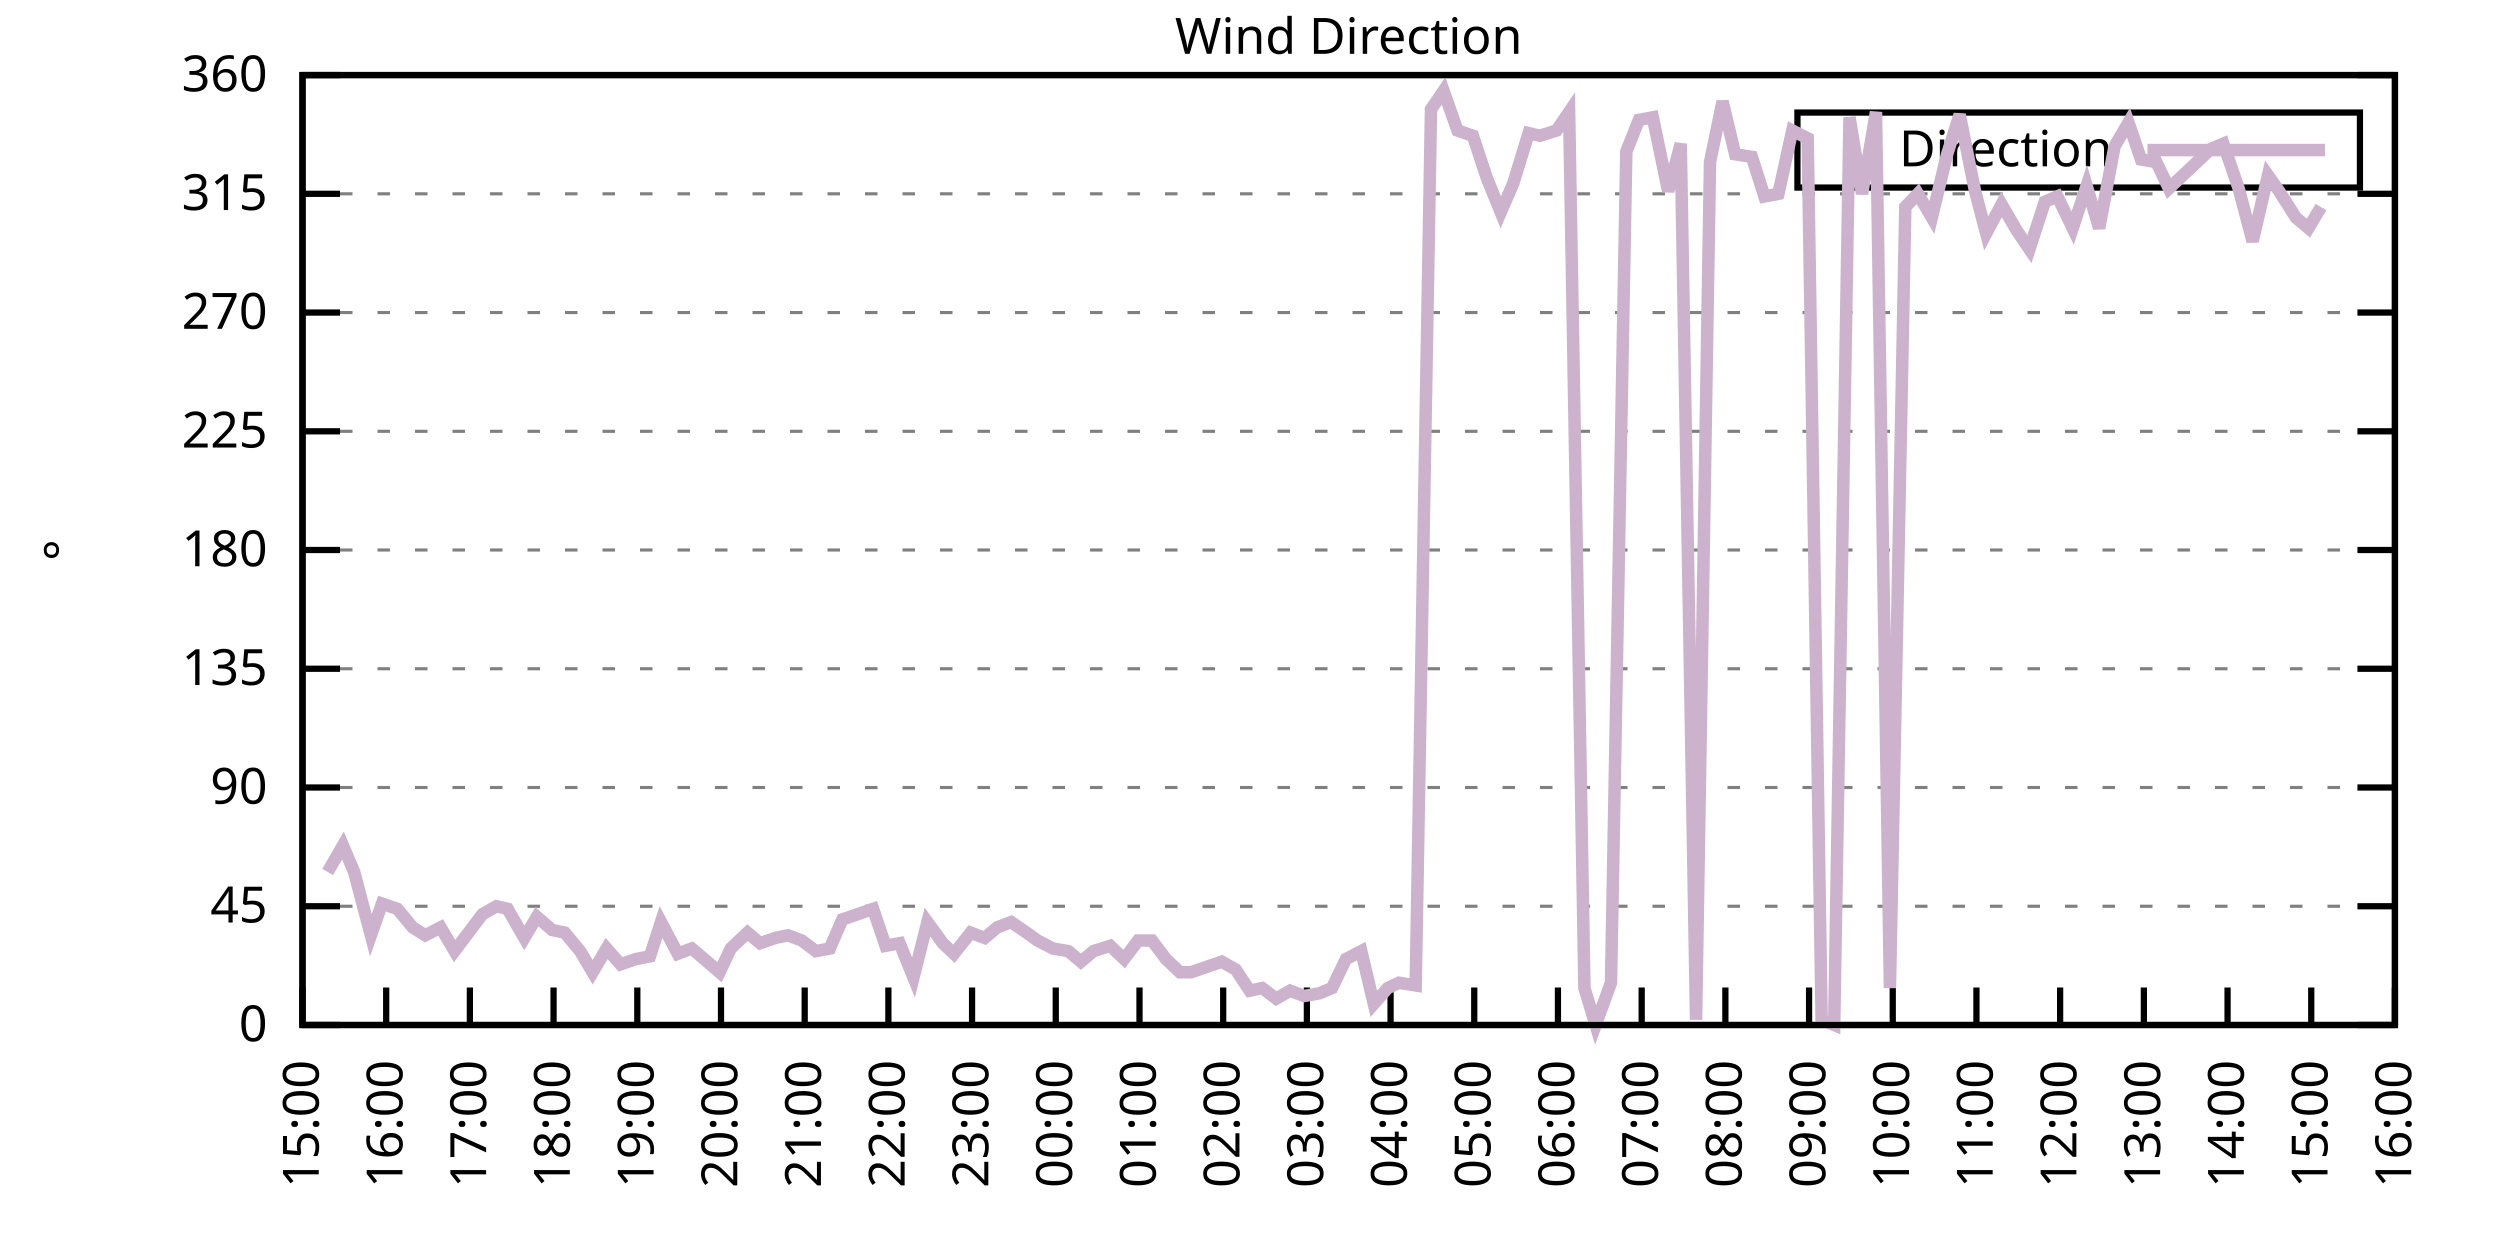
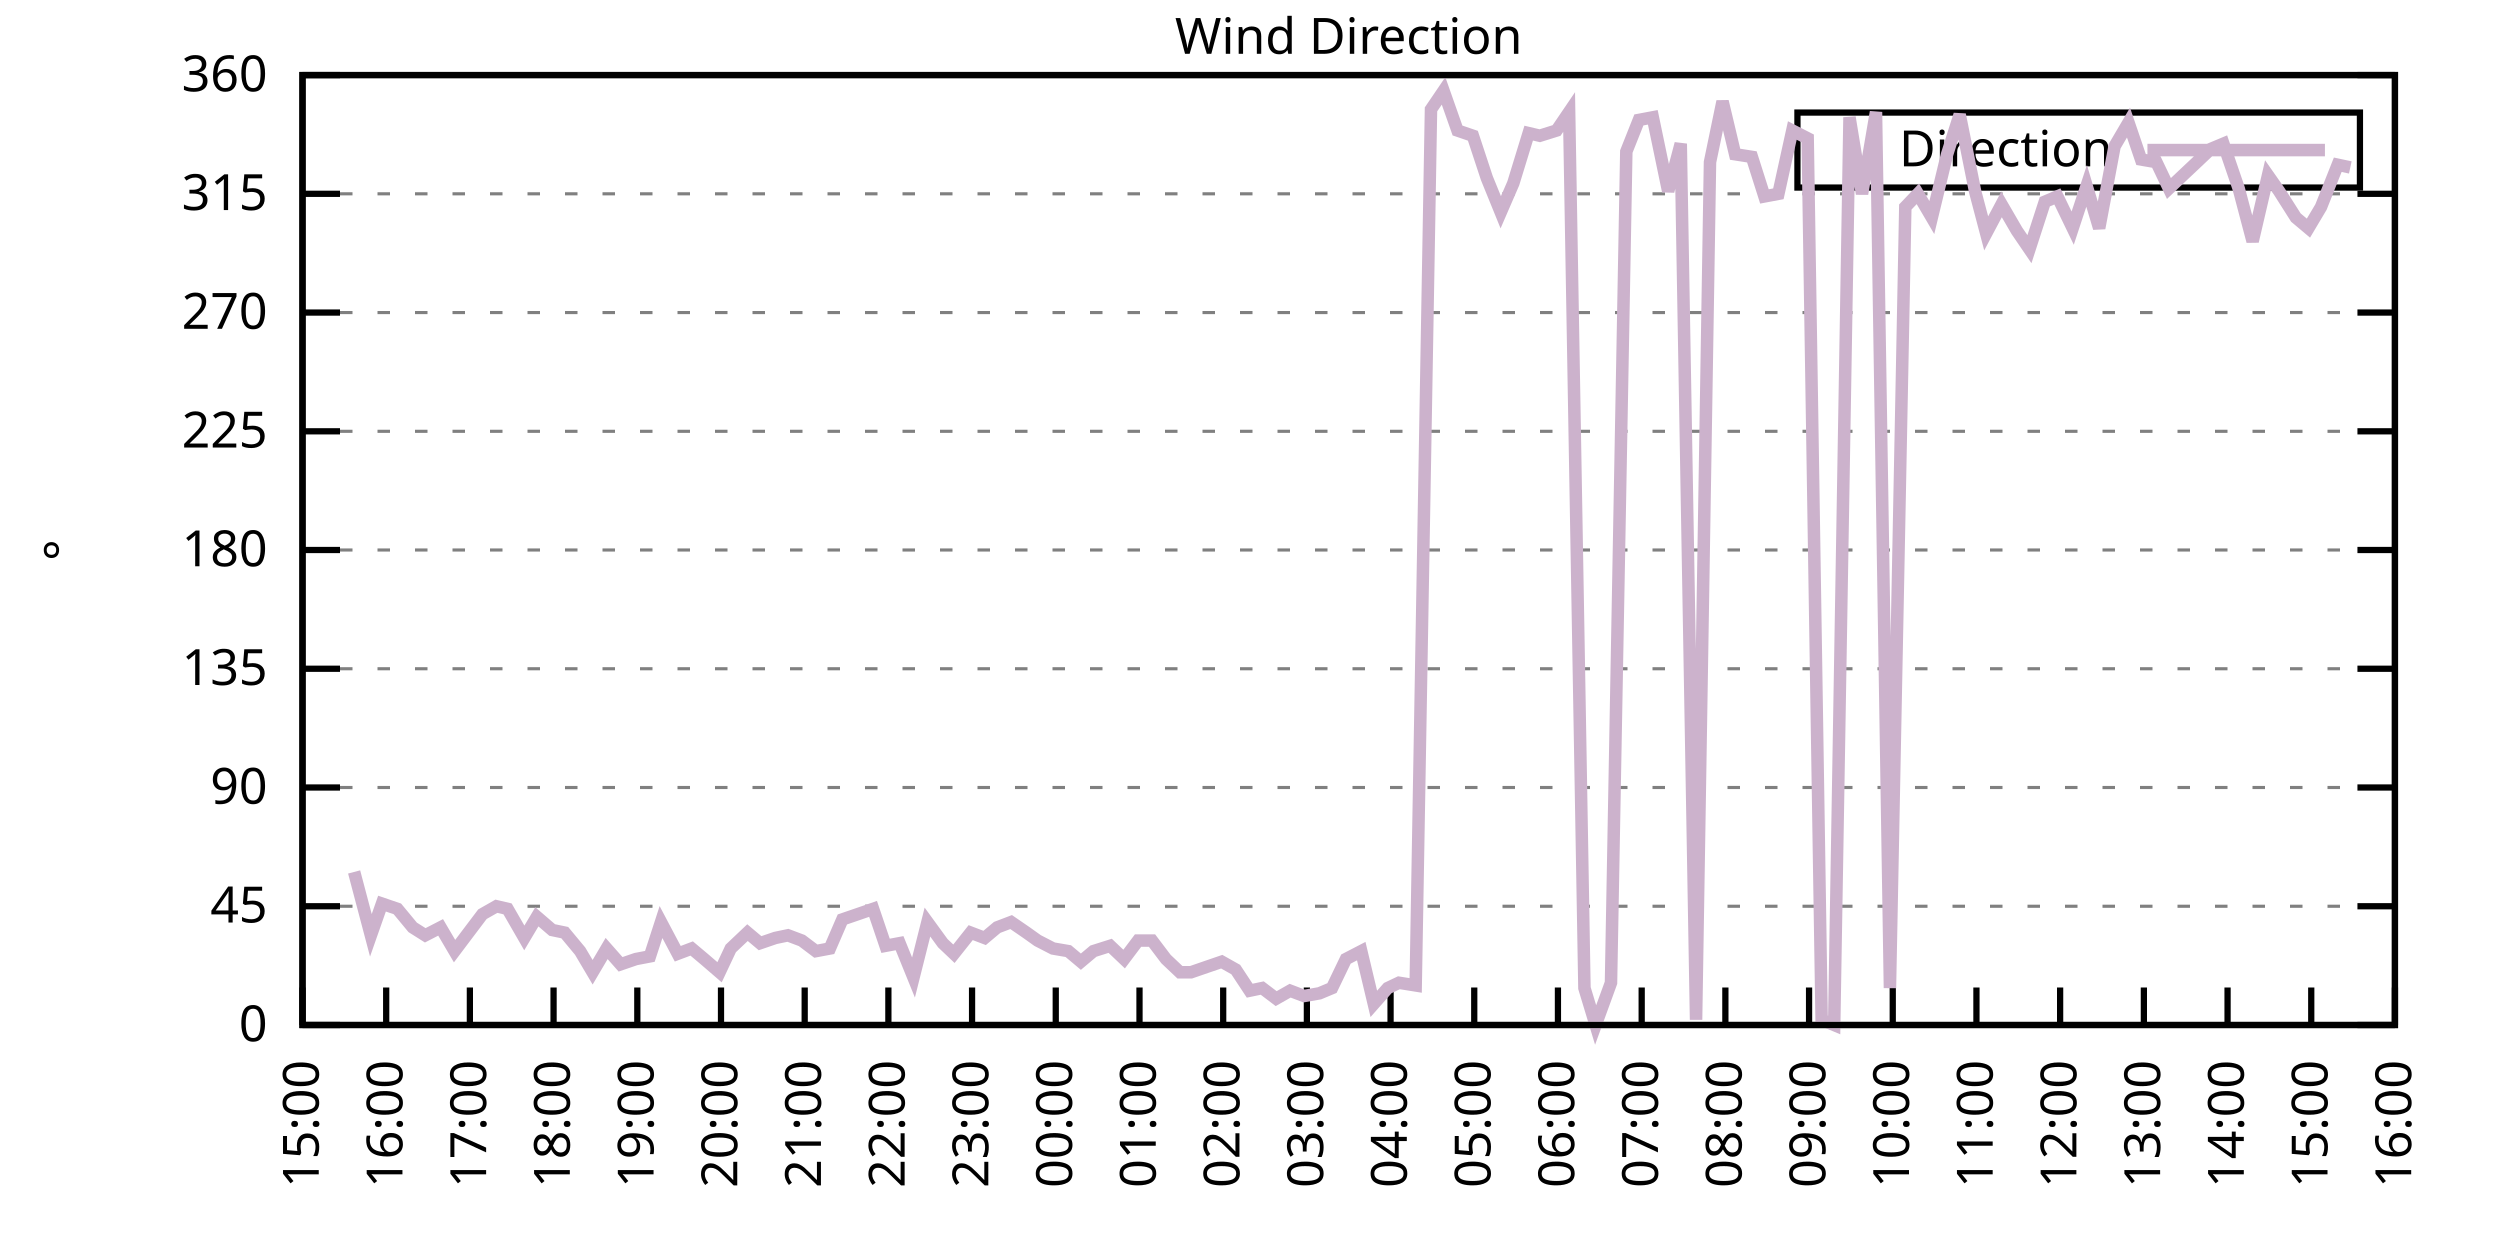
<svg xmlns="http://www.w3.org/2000/svg" xmlns:xlink="http://www.w3.org/1999/xlink" width="400" height="200" viewBox="0 0 400 200">
  <g id="gnuplot_canvas">
    <rect x="0" y="0" width="400" height="200" fill="none" />
    <defs>
      <circle id="gpDot" r="0.5" stroke-width="0.5" stroke="currentColor" />
      <path id="gpPt0" stroke-width="0.333" stroke="currentColor" d="M-1,0 h2 M0,-1 v2" />
      <path id="gpPt1" stroke-width="0.333" stroke="currentColor" d="M-1,-1 L1,1 M1,-1 L-1,1" />
      <path id="gpPt2" stroke-width="0.333" stroke="currentColor" d="M-1,0 L1,0 M0,-1 L0,1 M-1,-1 L1,1 M-1,1 L1,-1" />
      <rect id="gpPt3" stroke-width="0.333" stroke="currentColor" x="-1" y="-1" width="2" height="2" />
      <rect id="gpPt4" stroke-width="0.333" stroke="currentColor" fill="currentColor" x="-1" y="-1" width="2" height="2" />
      <circle id="gpPt5" stroke-width="0.333" stroke="currentColor" cx="0" cy="0" r="1" />
      <use xlink:href="#gpPt5" id="gpPt6" fill="currentColor" stroke="none" />
      <path id="gpPt7" stroke-width="0.333" stroke="currentColor" d="M0,-1.33 L-1.33,0.67 L1.33,0.67 z" />
      <use xlink:href="#gpPt7" id="gpPt8" fill="currentColor" stroke="none" />
      <use xlink:href="#gpPt7" id="gpPt9" stroke="currentColor" transform="rotate(180)" />
      <use xlink:href="#gpPt9" id="gpPt10" fill="currentColor" stroke="none" />
      <use xlink:href="#gpPt3" id="gpPt11" stroke="currentColor" transform="rotate(45)" />
      <use xlink:href="#gpPt11" id="gpPt12" fill="currentColor" stroke="none" />
      <path id="gpPt13" stroke-width="0.333" stroke="currentColor" d="M0,1.330 L1.265,0.411 L0.782,-1.067 L-0.782,-1.076 L-1.265,0.411 z" />
      <use xlink:href="#gpPt13" id="gpPt14" fill="currentColor" stroke="none" />
      <filter id="textbox" filterUnits="objectBoundingBox" x="0" y="0" height="1" width="1">
        <feFlood flood-color="white" flood-opacity="1" result="bgnd" />
        <feComposite in="SourceGraphic" in2="bgnd" operator="atop" />
      </filter>
      <filter id="greybox" filterUnits="objectBoundingBox" x="0" y="0" height="1" width="1">
        <feFlood flood-color="lightgrey" flood-opacity="1" result="grey" />
        <feComposite in="SourceGraphic" in2="grey" operator="atop" />
      </filter>
    </defs>
    <g fill="none" color="white" stroke="currentColor" stroke-width="1.00" stroke-linecap="butt" stroke-linejoin="miter">
</g>
    <g fill="none" color="black" stroke="currentColor" stroke-width="1.00" stroke-linecap="butt" stroke-linejoin="miter">
      <g stroke="none" shape-rendering="crispEdges">
        <polygon fill="rgb(255, 255, 255)" points="48.40,164.00 383.18,164.00 383.18,12.02 48.40,12.02 " />
      </g>
    </g>
    <g fill="none" color="black" stroke="currentColor" stroke-width="1.00" stroke-linecap="butt" stroke-linejoin="miter">
</g>
    <g fill="none" color="black" stroke="black" stroke-width="0.50" stroke-linecap="butt" stroke-linejoin="miter">
</g>
    <g fill="none" color="gray" stroke="currentColor" stroke-width="0.50" stroke-linecap="butt" stroke-linejoin="miter">
      <path stroke="gray" stroke-dasharray="2,4" class="gridline" d="M48.40,164.00 L383.19,164.00  " />
    </g>
    <g fill="none" color="gray" stroke="gray" stroke-width="1.00" stroke-linecap="butt" stroke-linejoin="miter">
</g>
    <g fill="none" color="black" stroke="currentColor" stroke-width="1.00" stroke-linecap="butt" stroke-linejoin="miter">
      <path stroke="black" d="M48.40,164.00 L54.40,164.00 M383.19,164.00 L377.19,164.00  " />
      <g transform="translate(42.80,166.60)" stroke="none" fill="black" font-family="Sans" font-size="8.00" text-anchor="end">
        <text>
          <tspan font-family="Sans"> 0</tspan>
        </text>
      </g>
    </g>
    <g fill="none" color="black" stroke="currentColor" stroke-width="1.00" stroke-linecap="butt" stroke-linejoin="miter">
</g>
    <g fill="none" color="black" stroke="black" stroke-width="0.50" stroke-linecap="butt" stroke-linejoin="miter">
</g>
    <g fill="none" color="gray" stroke="currentColor" stroke-width="0.50" stroke-linecap="butt" stroke-linejoin="miter">
      <path stroke="gray" stroke-dasharray="2,4" class="gridline" d="M48.40,145.00 L383.19,145.00  " />
    </g>
    <g fill="none" color="gray" stroke="gray" stroke-width="1.00" stroke-linecap="butt" stroke-linejoin="miter">
</g>
    <g fill="none" color="black" stroke="currentColor" stroke-width="1.00" stroke-linecap="butt" stroke-linejoin="miter">
      <path stroke="black" d="M48.40,145.00 L54.40,145.00 M383.19,145.00 L377.19,145.00  " />
      <g transform="translate(42.80,147.60)" stroke="none" fill="black" font-family="Sans" font-size="8.00" text-anchor="end">
        <text>
          <tspan font-family="Sans"> 45</tspan>
        </text>
      </g>
    </g>
    <g fill="none" color="black" stroke="currentColor" stroke-width="1.00" stroke-linecap="butt" stroke-linejoin="miter">
</g>
    <g fill="none" color="black" stroke="black" stroke-width="0.50" stroke-linecap="butt" stroke-linejoin="miter">
</g>
    <g fill="none" color="gray" stroke="currentColor" stroke-width="0.50" stroke-linecap="butt" stroke-linejoin="miter">
      <path stroke="gray" stroke-dasharray="2,4" class="gridline" d="M48.40,126.00 L383.19,126.00  " />
    </g>
    <g fill="none" color="gray" stroke="gray" stroke-width="1.00" stroke-linecap="butt" stroke-linejoin="miter">
</g>
    <g fill="none" color="black" stroke="currentColor" stroke-width="1.00" stroke-linecap="butt" stroke-linejoin="miter">
      <path stroke="black" d="M48.40,126.00 L54.40,126.00 M383.19,126.00 L377.19,126.00  " />
      <g transform="translate(42.80,128.60)" stroke="none" fill="black" font-family="Sans" font-size="8.00" text-anchor="end">
        <text>
          <tspan font-family="Sans"> 90</tspan>
        </text>
      </g>
    </g>
    <g fill="none" color="black" stroke="currentColor" stroke-width="1.00" stroke-linecap="butt" stroke-linejoin="miter">
</g>
    <g fill="none" color="black" stroke="black" stroke-width="0.50" stroke-linecap="butt" stroke-linejoin="miter">
</g>
    <g fill="none" color="gray" stroke="currentColor" stroke-width="0.50" stroke-linecap="butt" stroke-linejoin="miter">
      <path stroke="gray" stroke-dasharray="2,4" class="gridline" d="M48.40,107.00 L383.19,107.00  " />
    </g>
    <g fill="none" color="gray" stroke="gray" stroke-width="1.00" stroke-linecap="butt" stroke-linejoin="miter">
</g>
    <g fill="none" color="black" stroke="currentColor" stroke-width="1.00" stroke-linecap="butt" stroke-linejoin="miter">
      <path stroke="black" d="M48.40,107.00 L54.40,107.00 M383.19,107.00 L377.19,107.00  " />
      <g transform="translate(42.80,109.60)" stroke="none" fill="black" font-family="Sans" font-size="8.00" text-anchor="end">
        <text>
          <tspan font-family="Sans"> 135</tspan>
        </text>
      </g>
    </g>
    <g fill="none" color="black" stroke="currentColor" stroke-width="1.00" stroke-linecap="butt" stroke-linejoin="miter">
</g>
    <g fill="none" color="black" stroke="black" stroke-width="0.50" stroke-linecap="butt" stroke-linejoin="miter">
</g>
    <g fill="none" color="gray" stroke="currentColor" stroke-width="0.50" stroke-linecap="butt" stroke-linejoin="miter">
      <path stroke="gray" stroke-dasharray="2,4" class="gridline" d="M48.40,88.00 L383.19,88.00  " />
    </g>
    <g fill="none" color="gray" stroke="gray" stroke-width="1.00" stroke-linecap="butt" stroke-linejoin="miter">
</g>
    <g fill="none" color="black" stroke="currentColor" stroke-width="1.00" stroke-linecap="butt" stroke-linejoin="miter">
      <path stroke="black" d="M48.40,88.00 L54.40,88.00 M383.19,88.00 L377.19,88.00  " />
      <g transform="translate(42.80,90.60)" stroke="none" fill="black" font-family="Sans" font-size="8.00" text-anchor="end">
        <text>
          <tspan font-family="Sans"> 180</tspan>
        </text>
      </g>
    </g>
    <g fill="none" color="black" stroke="currentColor" stroke-width="1.00" stroke-linecap="butt" stroke-linejoin="miter">
</g>
    <g fill="none" color="black" stroke="black" stroke-width="0.50" stroke-linecap="butt" stroke-linejoin="miter">
</g>
    <g fill="none" color="gray" stroke="currentColor" stroke-width="0.50" stroke-linecap="butt" stroke-linejoin="miter">
      <path stroke="gray" stroke-dasharray="2,4" class="gridline" d="M48.40,69.01 L383.19,69.01  " />
    </g>
    <g fill="none" color="gray" stroke="gray" stroke-width="1.00" stroke-linecap="butt" stroke-linejoin="miter">
</g>
    <g fill="none" color="black" stroke="currentColor" stroke-width="1.00" stroke-linecap="butt" stroke-linejoin="miter">
      <path stroke="black" d="M48.40,69.01 L54.40,69.01 M383.19,69.01 L377.19,69.01  " />
      <g transform="translate(42.80,71.61)" stroke="none" fill="black" font-family="Sans" font-size="8.00" text-anchor="end">
        <text>
          <tspan font-family="Sans"> 225</tspan>
        </text>
      </g>
    </g>
    <g fill="none" color="black" stroke="currentColor" stroke-width="1.00" stroke-linecap="butt" stroke-linejoin="miter">
</g>
    <g fill="none" color="black" stroke="black" stroke-width="0.50" stroke-linecap="butt" stroke-linejoin="miter">
</g>
    <g fill="none" color="gray" stroke="currentColor" stroke-width="0.50" stroke-linecap="butt" stroke-linejoin="miter">
      <path stroke="gray" stroke-dasharray="2,4" class="gridline" d="M48.40,50.01 L383.19,50.01  " />
    </g>
    <g fill="none" color="gray" stroke="gray" stroke-width="1.00" stroke-linecap="butt" stroke-linejoin="miter">
</g>
    <g fill="none" color="black" stroke="currentColor" stroke-width="1.00" stroke-linecap="butt" stroke-linejoin="miter">
      <path stroke="black" d="M48.40,50.01 L54.40,50.01 M383.19,50.01 L377.19,50.01  " />
      <g transform="translate(42.80,52.61)" stroke="none" fill="black" font-family="Sans" font-size="8.00" text-anchor="end">
        <text>
          <tspan font-family="Sans"> 270</tspan>
        </text>
      </g>
    </g>
    <g fill="none" color="black" stroke="currentColor" stroke-width="1.00" stroke-linecap="butt" stroke-linejoin="miter">
</g>
    <g fill="none" color="black" stroke="black" stroke-width="0.50" stroke-linecap="butt" stroke-linejoin="miter">
</g>
    <g fill="none" color="gray" stroke="currentColor" stroke-width="0.50" stroke-linecap="butt" stroke-linejoin="miter">
      <path stroke="gray" stroke-dasharray="2,4" class="gridline" d="M48.40,31.01 L383.19,31.01  " />
    </g>
    <g fill="none" color="gray" stroke="gray" stroke-width="1.00" stroke-linecap="butt" stroke-linejoin="miter">
</g>
    <g fill="none" color="black" stroke="currentColor" stroke-width="1.00" stroke-linecap="butt" stroke-linejoin="miter">
      <path stroke="black" d="M48.40,31.01 L54.40,31.01 M383.19,31.01 L377.19,31.01  " />
      <g transform="translate(42.80,33.61)" stroke="none" fill="black" font-family="Sans" font-size="8.00" text-anchor="end">
        <text>
          <tspan font-family="Sans"> 315</tspan>
        </text>
      </g>
    </g>
    <g fill="none" color="black" stroke="currentColor" stroke-width="1.00" stroke-linecap="butt" stroke-linejoin="miter">
</g>
    <g fill="none" color="black" stroke="black" stroke-width="0.50" stroke-linecap="butt" stroke-linejoin="miter">
</g>
    <g fill="none" color="gray" stroke="currentColor" stroke-width="0.50" stroke-linecap="butt" stroke-linejoin="miter">
      <path stroke="gray" stroke-dasharray="2,4" class="gridline" d="M48.40,12.01 L383.19,12.01  " />
    </g>
    <g fill="none" color="gray" stroke="gray" stroke-width="1.00" stroke-linecap="butt" stroke-linejoin="miter">
</g>
    <g fill="none" color="black" stroke="currentColor" stroke-width="1.00" stroke-linecap="butt" stroke-linejoin="miter">
      <path stroke="black" d="M48.40,12.01 L54.40,12.01 M383.19,12.01 L377.19,12.01  " />
      <g transform="translate(42.80,14.61)" stroke="none" fill="black" font-family="Sans" font-size="8.00" text-anchor="end">
        <text>
          <tspan font-family="Sans"> 360</tspan>
        </text>
      </g>
    </g>
    <g fill="none" color="black" stroke="currentColor" stroke-width="1.00" stroke-linecap="butt" stroke-linejoin="miter">
      <path stroke="black" d="M48.40,164.00 L48.40,158.00  " />
      <g transform="translate(51.00,169.60) rotate(270.00)" stroke="none" fill="black" font-family="Sans" font-size="8.00" text-anchor="end">
        <text>
          <tspan font-family="Sans">15:00</tspan>
        </text>
      </g>
    </g>
    <g fill="none" color="black" stroke="currentColor" stroke-width="1.00" stroke-linecap="butt" stroke-linejoin="miter">
      <path stroke="black" d="M61.79,164.00 L61.79,158.00  " />
      <g transform="translate(64.39,169.60) rotate(270.00)" stroke="none" fill="black" font-family="Sans" font-size="8.00" text-anchor="end">
        <text>
          <tspan font-family="Sans">16:00</tspan>
        </text>
      </g>
    </g>
    <g fill="none" color="black" stroke="currentColor" stroke-width="1.00" stroke-linecap="butt" stroke-linejoin="miter">
      <path stroke="black" d="M75.18,164.00 L75.18,158.00  " />
      <g transform="translate(77.78,169.60) rotate(270.00)" stroke="none" fill="black" font-family="Sans" font-size="8.00" text-anchor="end">
        <text>
          <tspan font-family="Sans">17:00</tspan>
        </text>
      </g>
    </g>
    <g fill="none" color="black" stroke="currentColor" stroke-width="1.00" stroke-linecap="butt" stroke-linejoin="miter">
      <path stroke="black" d="M88.57,164.00 L88.57,158.00  " />
      <g transform="translate(91.17,169.60) rotate(270.00)" stroke="none" fill="black" font-family="Sans" font-size="8.00" text-anchor="end">
        <text>
          <tspan font-family="Sans">18:00</tspan>
        </text>
      </g>
    </g>
    <g fill="none" color="black" stroke="currentColor" stroke-width="1.00" stroke-linecap="butt" stroke-linejoin="miter">
      <path stroke="black" d="M101.97,164.00 L101.97,158.00  " />
      <g transform="translate(104.57,169.60) rotate(270.00)" stroke="none" fill="black" font-family="Sans" font-size="8.00" text-anchor="end">
        <text>
          <tspan font-family="Sans">19:00</tspan>
        </text>
      </g>
    </g>
    <g fill="none" color="black" stroke="currentColor" stroke-width="1.00" stroke-linecap="butt" stroke-linejoin="miter">
      <path stroke="black" d="M115.36,164.00 L115.36,158.00  " />
      <g transform="translate(117.96,169.60) rotate(270.00)" stroke="none" fill="black" font-family="Sans" font-size="8.00" text-anchor="end">
        <text>
          <tspan font-family="Sans">20:00</tspan>
        </text>
      </g>
    </g>
    <g fill="none" color="black" stroke="currentColor" stroke-width="1.00" stroke-linecap="butt" stroke-linejoin="miter">
      <path stroke="black" d="M128.75,164.00 L128.75,158.00  " />
      <g transform="translate(131.35,169.60) rotate(270.00)" stroke="none" fill="black" font-family="Sans" font-size="8.00" text-anchor="end">
        <text>
          <tspan font-family="Sans">21:00</tspan>
        </text>
      </g>
    </g>
    <g fill="none" color="black" stroke="currentColor" stroke-width="1.00" stroke-linecap="butt" stroke-linejoin="miter">
      <path stroke="black" d="M142.14,164.00 L142.14,158.00  " />
      <g transform="translate(144.74,169.60) rotate(270.00)" stroke="none" fill="black" font-family="Sans" font-size="8.00" text-anchor="end">
        <text>
          <tspan font-family="Sans">22:00</tspan>
        </text>
      </g>
    </g>
    <g fill="none" color="black" stroke="currentColor" stroke-width="1.00" stroke-linecap="butt" stroke-linejoin="miter">
      <path stroke="black" d="M155.53,164.00 L155.53,158.00  " />
      <g transform="translate(158.13,169.60) rotate(270.00)" stroke="none" fill="black" font-family="Sans" font-size="8.00" text-anchor="end">
        <text>
          <tspan font-family="Sans">23:00</tspan>
        </text>
      </g>
    </g>
    <g fill="none" color="black" stroke="currentColor" stroke-width="1.00" stroke-linecap="butt" stroke-linejoin="miter">
      <path stroke="black" d="M168.92,164.00 L168.92,158.00  " />
      <g transform="translate(171.52,169.60) rotate(270.00)" stroke="none" fill="black" font-family="Sans" font-size="8.00" text-anchor="end">
        <text>
          <tspan font-family="Sans">00:00</tspan>
        </text>
      </g>
    </g>
    <g fill="none" color="black" stroke="currentColor" stroke-width="1.00" stroke-linecap="butt" stroke-linejoin="miter">
      <path stroke="black" d="M182.32,164.00 L182.32,158.00  " />
      <g transform="translate(184.92,169.60) rotate(270.00)" stroke="none" fill="black" font-family="Sans" font-size="8.00" text-anchor="end">
        <text>
          <tspan font-family="Sans">01:00</tspan>
        </text>
      </g>
    </g>
    <g fill="none" color="black" stroke="currentColor" stroke-width="1.00" stroke-linecap="butt" stroke-linejoin="miter">
      <path stroke="black" d="M195.71,164.00 L195.71,158.00  " />
      <g transform="translate(198.31,169.60) rotate(270.00)" stroke="none" fill="black" font-family="Sans" font-size="8.00" text-anchor="end">
        <text>
          <tspan font-family="Sans">02:00</tspan>
        </text>
      </g>
    </g>
    <g fill="none" color="black" stroke="currentColor" stroke-width="1.00" stroke-linecap="butt" stroke-linejoin="miter">
      <path stroke="black" d="M209.10,164.00 L209.10,158.00  " />
      <g transform="translate(211.70,169.60) rotate(270.00)" stroke="none" fill="black" font-family="Sans" font-size="8.00" text-anchor="end">
        <text>
          <tspan font-family="Sans">03:00</tspan>
        </text>
      </g>
    </g>
    <g fill="none" color="black" stroke="currentColor" stroke-width="1.00" stroke-linecap="butt" stroke-linejoin="miter">
      <path stroke="black" d="M222.49,164.00 L222.49,158.00  " />
      <g transform="translate(225.09,169.60) rotate(270.00)" stroke="none" fill="black" font-family="Sans" font-size="8.00" text-anchor="end">
        <text>
          <tspan font-family="Sans">04:00</tspan>
        </text>
      </g>
    </g>
    <g fill="none" color="black" stroke="currentColor" stroke-width="1.00" stroke-linecap="butt" stroke-linejoin="miter">
      <path stroke="black" d="M235.88,164.00 L235.88,158.00  " />
      <g transform="translate(238.48,169.60) rotate(270.00)" stroke="none" fill="black" font-family="Sans" font-size="8.00" text-anchor="end">
        <text>
          <tspan font-family="Sans">05:00</tspan>
        </text>
      </g>
    </g>
    <g fill="none" color="black" stroke="currentColor" stroke-width="1.00" stroke-linecap="butt" stroke-linejoin="miter">
      <path stroke="black" d="M249.27,164.00 L249.27,158.00  " />
      <g transform="translate(251.87,169.60) rotate(270.00)" stroke="none" fill="black" font-family="Sans" font-size="8.00" text-anchor="end">
        <text>
          <tspan font-family="Sans">06:00</tspan>
        </text>
      </g>
    </g>
    <g fill="none" color="black" stroke="currentColor" stroke-width="1.00" stroke-linecap="butt" stroke-linejoin="miter">
      <path stroke="black" d="M262.67,164.00 L262.67,158.00  " />
      <g transform="translate(265.27,169.60) rotate(270.00)" stroke="none" fill="black" font-family="Sans" font-size="8.00" text-anchor="end">
        <text>
          <tspan font-family="Sans">07:00</tspan>
        </text>
      </g>
    </g>
    <g fill="none" color="black" stroke="currentColor" stroke-width="1.00" stroke-linecap="butt" stroke-linejoin="miter">
      <path stroke="black" d="M276.06,164.00 L276.06,158.00  " />
      <g transform="translate(278.66,169.60) rotate(270.00)" stroke="none" fill="black" font-family="Sans" font-size="8.00" text-anchor="end">
        <text>
          <tspan font-family="Sans">08:00</tspan>
        </text>
      </g>
    </g>
    <g fill="none" color="black" stroke="currentColor" stroke-width="1.00" stroke-linecap="butt" stroke-linejoin="miter">
      <path stroke="black" d="M289.45,164.00 L289.45,158.00  " />
      <g transform="translate(292.05,169.60) rotate(270.00)" stroke="none" fill="black" font-family="Sans" font-size="8.00" text-anchor="end">
        <text>
          <tspan font-family="Sans">09:00</tspan>
        </text>
      </g>
    </g>
    <g fill="none" color="black" stroke="currentColor" stroke-width="1.00" stroke-linecap="butt" stroke-linejoin="miter">
      <path stroke="black" d="M302.84,164.00 L302.84,158.00  " />
      <g transform="translate(305.44,169.60) rotate(270.00)" stroke="none" fill="black" font-family="Sans" font-size="8.00" text-anchor="end">
        <text>
          <tspan font-family="Sans">10:00</tspan>
        </text>
      </g>
    </g>
    <g fill="none" color="black" stroke="currentColor" stroke-width="1.00" stroke-linecap="butt" stroke-linejoin="miter">
      <path stroke="black" d="M316.23,164.00 L316.23,158.00  " />
      <g transform="translate(318.83,169.60) rotate(270.00)" stroke="none" fill="black" font-family="Sans" font-size="8.00" text-anchor="end">
        <text>
          <tspan font-family="Sans">11:00</tspan>
        </text>
      </g>
    </g>
    <g fill="none" color="black" stroke="currentColor" stroke-width="1.00" stroke-linecap="butt" stroke-linejoin="miter">
      <path stroke="black" d="M329.62,164.00 L329.62,158.00  " />
      <g transform="translate(332.22,169.60) rotate(270.00)" stroke="none" fill="black" font-family="Sans" font-size="8.00" text-anchor="end">
        <text>
          <tspan font-family="Sans">12:00</tspan>
        </text>
      </g>
    </g>
    <g fill="none" color="black" stroke="currentColor" stroke-width="1.00" stroke-linecap="butt" stroke-linejoin="miter">
      <path stroke="black" d="M343.02,164.00 L343.02,158.00  " />
      <g transform="translate(345.62,169.60) rotate(270.00)" stroke="none" fill="black" font-family="Sans" font-size="8.00" text-anchor="end">
        <text>
          <tspan font-family="Sans">13:00</tspan>
        </text>
      </g>
    </g>
    <g fill="none" color="black" stroke="currentColor" stroke-width="1.00" stroke-linecap="butt" stroke-linejoin="miter">
      <path stroke="black" d="M356.41,164.00 L356.41,158.00  " />
      <g transform="translate(359.01,169.60) rotate(270.00)" stroke="none" fill="black" font-family="Sans" font-size="8.00" text-anchor="end">
        <text>
          <tspan font-family="Sans">14:00</tspan>
        </text>
      </g>
    </g>
    <g fill="none" color="black" stroke="currentColor" stroke-width="1.00" stroke-linecap="butt" stroke-linejoin="miter">
      <path stroke="black" d="M369.80,164.00 L369.80,158.00  " />
      <g transform="translate(372.40,169.60) rotate(270.00)" stroke="none" fill="black" font-family="Sans" font-size="8.00" text-anchor="end">
        <text>
          <tspan font-family="Sans">15:00</tspan>
        </text>
      </g>
    </g>
    <g fill="none" color="black" stroke="currentColor" stroke-width="1.00" stroke-linecap="butt" stroke-linejoin="miter">
      <path stroke="black" d="M383.19,164.00 L383.19,158.00  " />
      <g transform="translate(385.79,169.60) rotate(270.00)" stroke="none" fill="black" font-family="Sans" font-size="8.00" text-anchor="end">
        <text>
          <tspan font-family="Sans">16:00</tspan>
        </text>
      </g>
    </g>
    <g fill="none" color="black" stroke="currentColor" stroke-width="1.00" stroke-linecap="butt" stroke-linejoin="miter">
</g>
    <g fill="none" color="black" stroke="currentColor" stroke-width="1.00" stroke-linecap="butt" stroke-linejoin="miter">
      <path stroke="black" d="M48.40,12.01 L48.40,164.00 L383.19,164.00 L383.19,12.01 L48.40,12.01 Z  " />
    </g>
    <g fill="none" color="black" stroke="currentColor" stroke-width="1.00" stroke-linecap="butt" stroke-linejoin="miter">
</g>
    <g fill="none" color="black" stroke="currentColor" stroke-width="1.00" stroke-linecap="butt" stroke-linejoin="miter">
      <path stroke="black" d="M287.59,30.01 L287.59,18.01 L377.59,18.01 L377.59,30.01 L287.59,30.01 Z  " />
    </g>
    <g id="Wind_direction_plot_1">
      <g fill="none" color="white" stroke="black" stroke-width="2.00" stroke-linecap="butt" stroke-linejoin="miter">
</g>
      <g fill="none" color="black" stroke="currentColor" stroke-width="2.00" stroke-linecap="butt" stroke-linejoin="miter">
        <g transform="translate(337.99,26.61)" stroke="none" fill="black" font-family="Sans" font-size="8.00" text-anchor="end">
          <text>
            <tspan font-family="Sans">Direction</tspan>
          </text>
        </g>
      </g>
      <g fill="none" color="black" stroke="currentColor" stroke-width="2.00" stroke-linecap="butt" stroke-linejoin="miter">
-         <path stroke="rgb(204, 178, 204)" d="M343.59,24.01 L371.99,24.01 M52.42,139.51 L54.87,135.29 L56.66,139.51 L59.34,149.65 L61.12,144.58 L63.58,145.42   L66.03,148.38 L68.04,149.65 L70.50,148.38 L72.73,152.18 L74.96,149.22 L77.19,146.27 L79.42,145.00 L81.21,145.42   L83.89,150.07 L85.90,146.69 L88.35,148.80 L90.36,149.22 L92.82,152.18 L94.82,155.56 L97.06,151.76 L99.29,154.29   L101.74,153.45 L103.98,153.02 L105.76,147.53 L108.44,152.60 L110.67,151.76 L112.68,153.45 L115.13,155.56 L116.92,151.76   L119.60,149.22 L121.61,150.91 L124.06,150.07 L126.07,149.65 L128.30,150.49 L130.54,152.18 L132.77,151.76 L134.78,147.11   L137.23,146.27 L139.69,145.42 L141.69,151.33 L143.93,150.91 L146.16,156.40 L148.39,147.53 L150.85,150.91 L152.63,152.60   L155.31,149.22 L157.54,150.07 L159.55,148.38 L161.78,147.53 L164.24,149.22 L166.02,150.49 L168.48,151.76 L170.93,152.18   L172.94,153.87 L174.95,152.18 L177.63,151.33 L179.86,153.45 L182.09,150.49 L184.32,150.49 L186.56,153.45 L188.79,155.56   L190.57,155.56 L193.03,154.71 L195.48,153.87 L197.72,155.13 L199.95,158.51 L201.96,158.09 L204.19,159.78 L206.42,158.51   L208.65,159.36 L211.11,158.93 L213.12,158.09 L215.35,153.45 L217.80,152.18 L219.81,160.62 L222.04,158.09 L223.83,157.24   L226.51,157.67 L228.96,17.50 L230.97,14.54 L233.20,20.88 L235.66,21.72 L237.89,28.48 L240.12,33.96 L242.13,29.32   L244.59,21.30 L246.37,21.72 L249.05,20.88 L251.06,17.92 L253.51,158.09 L255.30,164.00 L257.76,157.24 L260.21,24.25   L262.22,19.19 L264.45,18.77 L266.91,30.59 L268.92,22.99 L271.37,163.16 L273.60,25.94 L275.61,16.23 L277.62,24.68   L280.30,25.10 L282.31,31.43 L284.54,31.01 L286.77,20.88 L289.23,22.14 L291.46,163.16 L293.47,164.00 L295.92,18.77   L297.93,31.01 L300.16,17.92 L302.39,158.09 L304.85,33.12 L306.86,31.01 L309.09,34.81 L311.54,24.68 L313.55,18.34   L316.01,30.59 L317.79,37.34 L320.25,32.70 L322.70,36.92 L324.71,39.87 L327.17,32.28 L329.18,31.43 L331.63,36.50   L333.86,29.74 L335.87,36.50 L338.33,23.41 L340.56,19.61 L342.57,25.52 L345.02,25.94 L347.03,30.16 L349.26,28.05   L351.50,25.94 L353.73,23.83 L355.74,22.99 L358.19,30.16 L360.42,38.61 L362.88,28.05 L364.66,30.59 L367.34,34.81   L369.35,36.50 L371.36,33.12  " />
+         <path stroke="rgb(204, 178, 204)" d="M343.59,24.01 L371.99,24.01 M56.66,139.51 L59.34,149.65 L61.12,144.58 L63.58,145.42 L66.03,148.38 L68.04,149.65   L70.50,148.38 L72.73,152.18 L74.96,149.22 L77.19,146.27 L79.42,145.00 L81.21,145.42 L83.89,150.07 L85.90,146.69   L88.35,148.80 L90.36,149.22 L92.82,152.18 L94.82,155.56 L97.06,151.76 L99.29,154.29 L101.74,153.45 L103.98,153.02   L105.76,147.53 L108.44,152.60 L110.67,151.76 L112.68,153.45 L115.13,155.56 L116.92,151.76 L119.60,149.22 L121.61,150.91   L124.06,150.07 L126.07,149.65 L128.30,150.49 L130.54,152.18 L132.77,151.76 L134.78,147.11 L137.23,146.27 L139.69,145.42   L141.69,151.33 L143.93,150.91 L146.16,156.40 L148.39,147.53 L150.85,150.91 L152.63,152.60 L155.31,149.22 L157.54,150.07   L159.55,148.38 L161.78,147.53 L164.24,149.22 L166.02,150.49 L168.48,151.76 L170.93,152.18 L172.94,153.87 L174.95,152.18   L177.63,151.33 L179.86,153.45 L182.09,150.49 L184.32,150.49 L186.56,153.45 L188.79,155.56 L190.57,155.56 L193.03,154.71   L195.48,153.87 L197.72,155.13 L199.95,158.51 L201.96,158.09 L204.19,159.78 L206.42,158.51 L208.65,159.36 L211.11,158.93   L213.12,158.09 L215.35,153.45 L217.80,152.18 L219.81,160.62 L222.04,158.09 L223.83,157.24 L226.51,157.67 L228.96,17.50   L230.97,14.54 L233.20,20.88 L235.66,21.72 L237.89,28.48 L240.12,33.96 L242.13,29.32 L244.59,21.30 L246.37,21.72   L249.05,20.88 L251.06,17.92 L253.51,158.09 L255.30,164.00 L257.76,157.24 L260.21,24.25 L262.22,19.19 L264.45,18.77   L266.91,30.59 L268.92,22.99 L271.37,163.16 L273.60,25.94 L275.61,16.23 L277.62,24.68 L280.30,25.10 L282.31,31.43   L284.54,31.01 L286.77,20.88 L289.23,22.14 L291.46,163.16 L293.47,164.00 L295.92,18.77 L297.93,31.01 L300.16,17.92   L302.39,158.09 L304.85,33.12 L306.86,31.01 L309.09,34.81 L311.54,24.68 L313.55,18.34 L316.01,30.59 L317.79,37.34   L320.25,32.70 L322.70,36.92 L324.71,39.87 L327.17,32.28 L329.18,31.43 L331.63,36.50 L333.86,29.74 L335.87,36.50   L338.33,23.41 L340.56,19.61 L342.57,25.52 L345.02,25.94 L347.03,30.16 L349.26,28.05 L351.50,25.94 L353.73,23.83   L355.74,22.99 L358.19,30.16 L360.42,38.61 L362.88,28.05 L364.66,30.59 L367.34,34.81 L369.35,36.50 L371.36,33.12   L374.04,26.36 L376.05,26.79  " />
      </g>
    </g>
    <g fill="none" color="black" stroke="currentColor" stroke-width="2.00" stroke-linecap="butt" stroke-linejoin="miter">
</g>
    <g fill="none" color="black" stroke="black" stroke-width="1.00" stroke-linecap="butt" stroke-linejoin="miter">
</g>
    <g fill="none" color="black" stroke="currentColor" stroke-width="1.00" stroke-linecap="butt" stroke-linejoin="miter">
      <path stroke="black" d="M48.40,12.01 L48.40,164.00 L383.19,164.00 L383.19,12.01 L48.40,12.01 Z  " />
      <g transform="translate(12.80,88.01) rotate(270.00)" stroke="none" fill="black" font-family="Sans" font-size="8.00" text-anchor="middle">
        <text>
          <tspan font-family="Sans">°</tspan>
        </text>
      </g>
    </g>
    <g fill="none" color="black" stroke="currentColor" stroke-width="1.00" stroke-linecap="butt" stroke-linejoin="miter">
</g>
    <g fill="none" color="black" stroke="currentColor" stroke-width="1.00" stroke-linecap="butt" stroke-linejoin="miter">
      <g transform="translate(215.79,8.61)" stroke="none" fill="black" font-family="Sans" font-size="8.00" text-anchor="middle">
        <text>
          <tspan font-family="Sans">Wind Direction</tspan>
        </text>
      </g>
    </g>
    <g fill="none" color="black" stroke="currentColor" stroke-width="1.00" stroke-linecap="butt" stroke-linejoin="miter">
</g>
  </g>
</svg>
